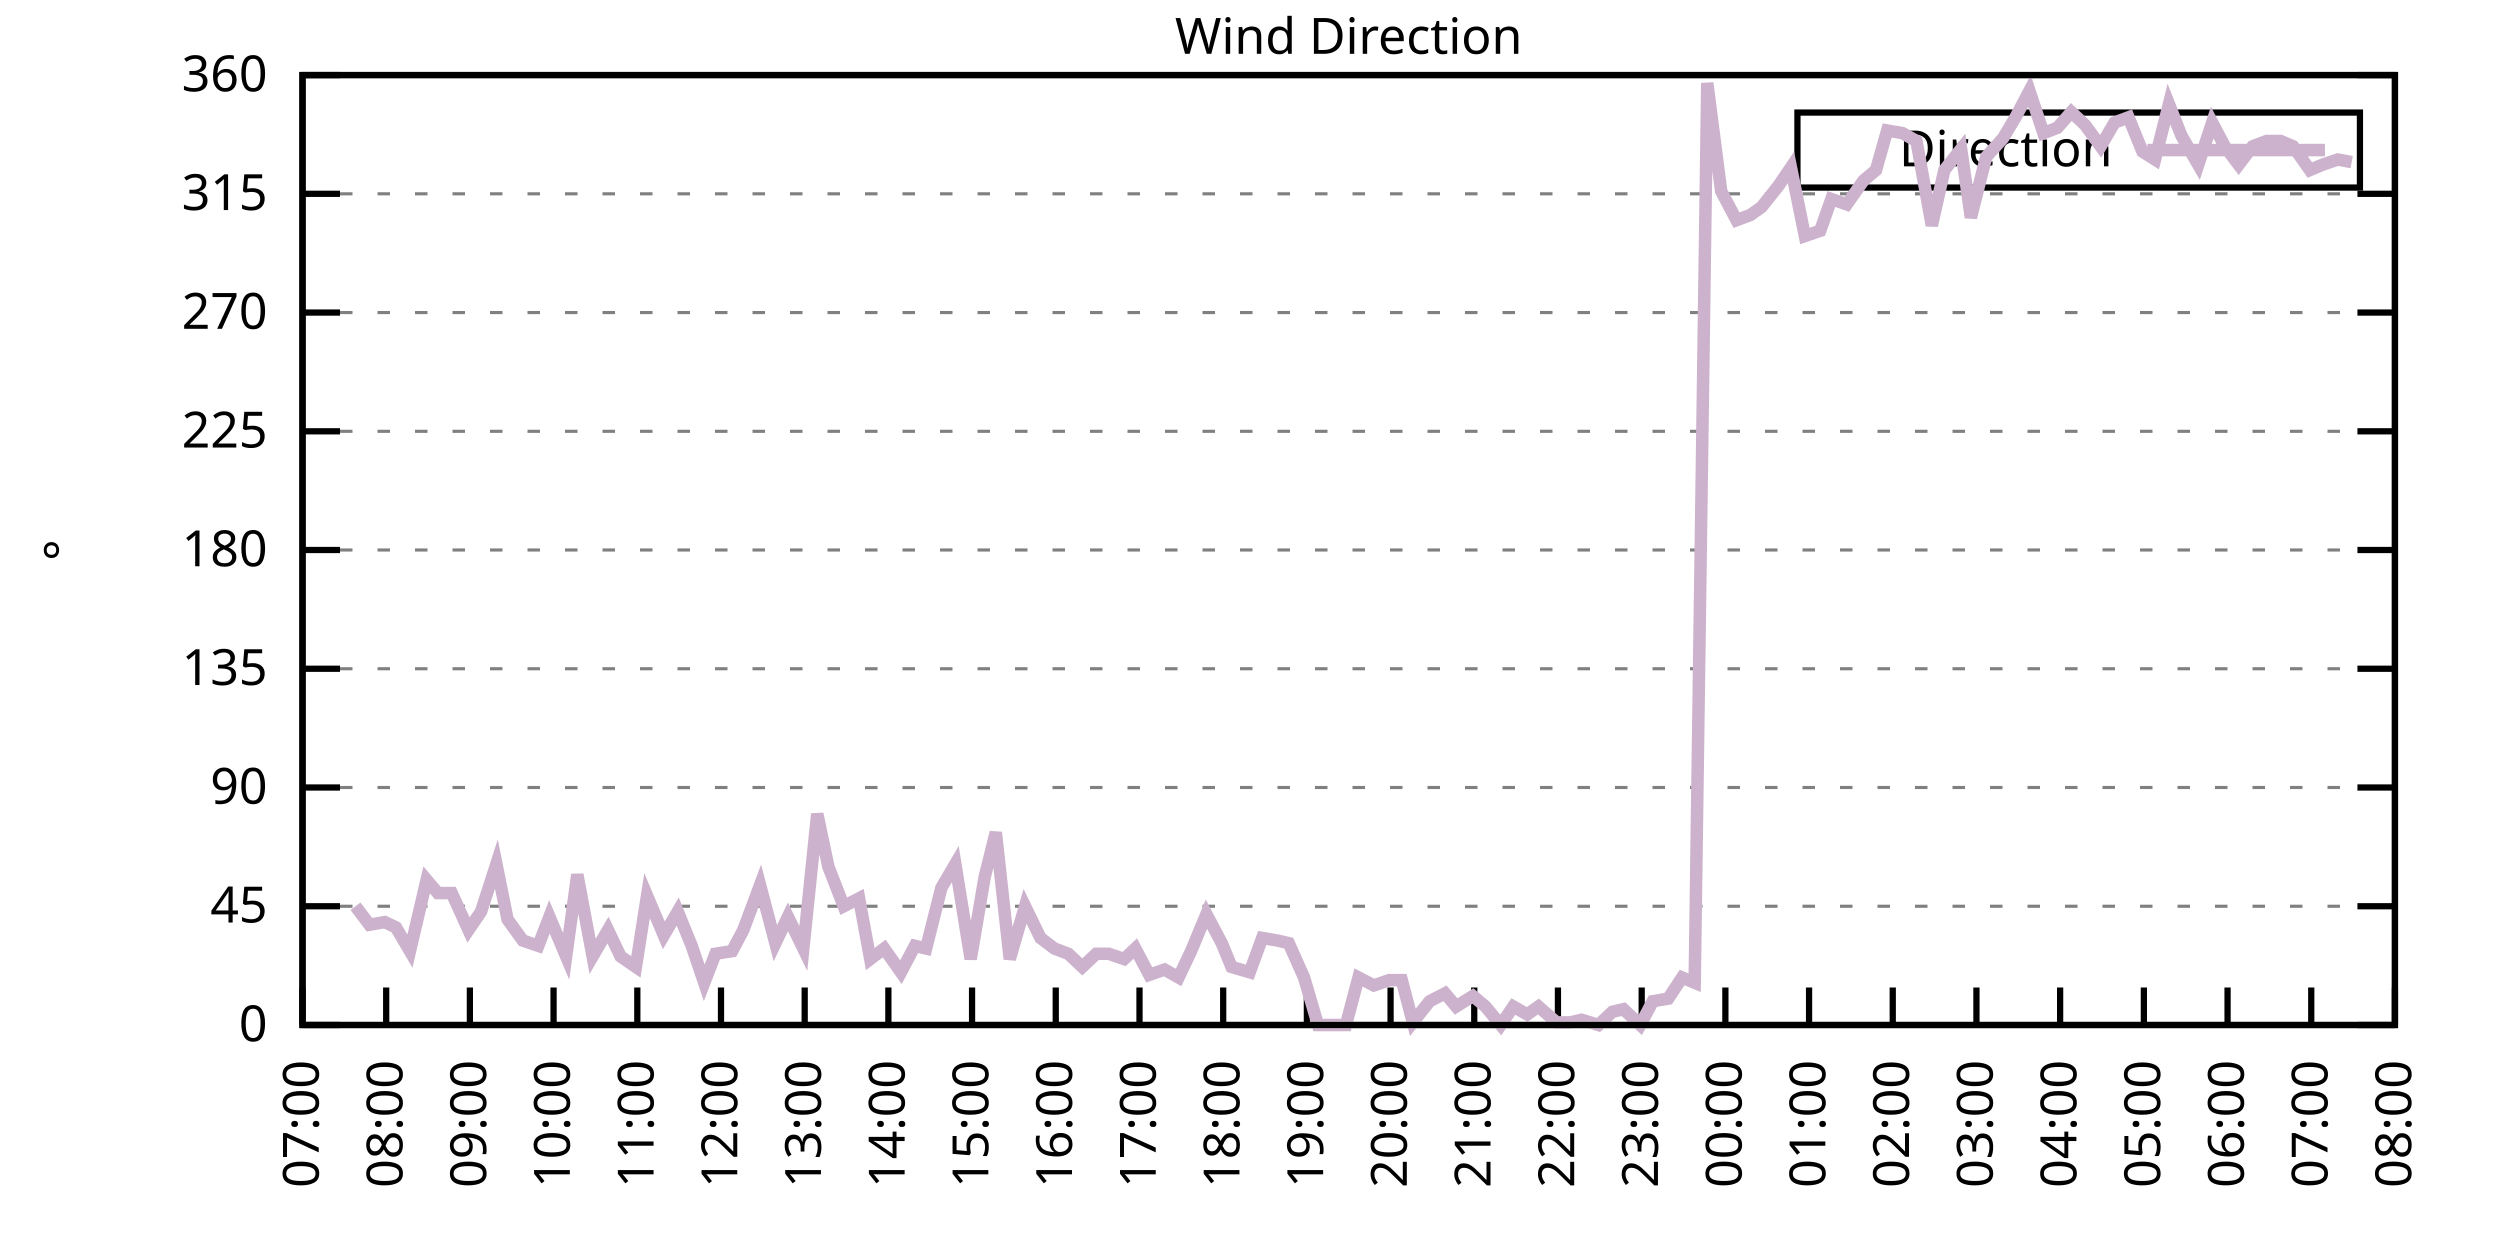
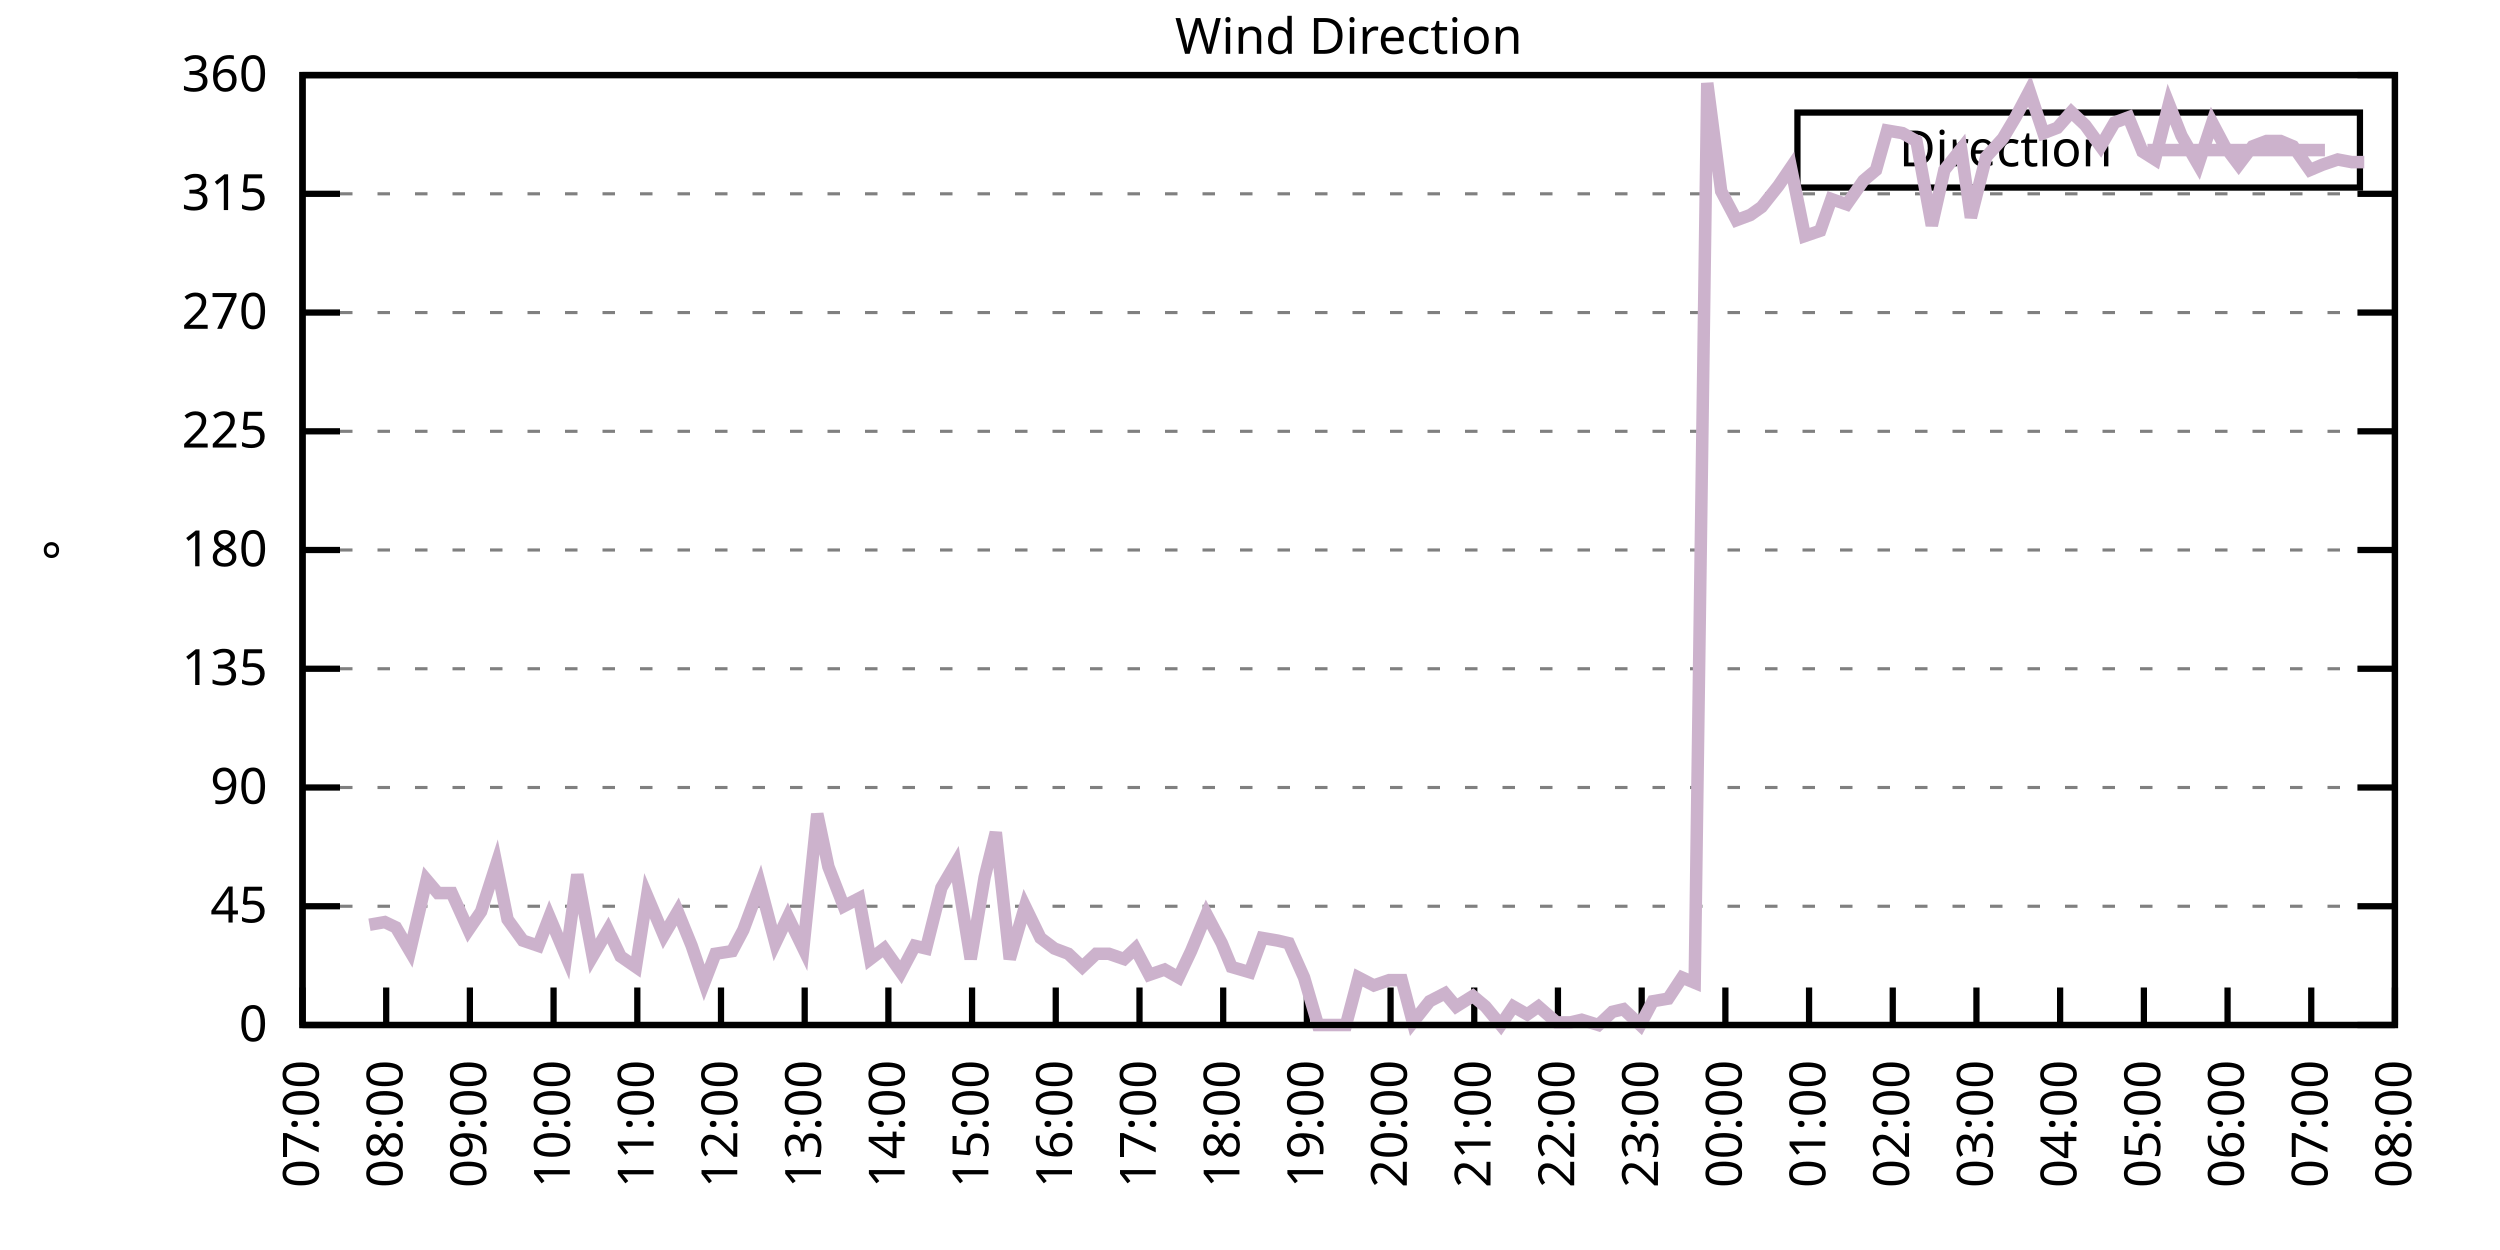
<svg xmlns="http://www.w3.org/2000/svg" xmlns:xlink="http://www.w3.org/1999/xlink" width="400" height="200" viewBox="0 0 400 200">
  <g id="gnuplot_canvas">
    <rect x="0" y="0" width="400" height="200" fill="none" />
    <defs>
      <circle id="gpDot" r="0.5" stroke-width="0.5" stroke="currentColor" />
      <path id="gpPt0" stroke-width="0.333" stroke="currentColor" d="M-1,0 h2 M0,-1 v2" />
      <path id="gpPt1" stroke-width="0.333" stroke="currentColor" d="M-1,-1 L1,1 M1,-1 L-1,1" />
      <path id="gpPt2" stroke-width="0.333" stroke="currentColor" d="M-1,0 L1,0 M0,-1 L0,1 M-1,-1 L1,1 M-1,1 L1,-1" />
      <rect id="gpPt3" stroke-width="0.333" stroke="currentColor" x="-1" y="-1" width="2" height="2" />
      <rect id="gpPt4" stroke-width="0.333" stroke="currentColor" fill="currentColor" x="-1" y="-1" width="2" height="2" />
      <circle id="gpPt5" stroke-width="0.333" stroke="currentColor" cx="0" cy="0" r="1" />
      <use xlink:href="#gpPt5" id="gpPt6" fill="currentColor" stroke="none" />
      <path id="gpPt7" stroke-width="0.333" stroke="currentColor" d="M0,-1.33 L-1.33,0.67 L1.33,0.67 z" />
      <use xlink:href="#gpPt7" id="gpPt8" fill="currentColor" stroke="none" />
      <use xlink:href="#gpPt7" id="gpPt9" stroke="currentColor" transform="rotate(180)" />
      <use xlink:href="#gpPt9" id="gpPt10" fill="currentColor" stroke="none" />
      <use xlink:href="#gpPt3" id="gpPt11" stroke="currentColor" transform="rotate(45)" />
      <use xlink:href="#gpPt11" id="gpPt12" fill="currentColor" stroke="none" />
      <path id="gpPt13" stroke-width="0.333" stroke="currentColor" d="M0,1.330 L1.265,0.411 L0.782,-1.067 L-0.782,-1.076 L-1.265,0.411 z" />
      <use xlink:href="#gpPt13" id="gpPt14" fill="currentColor" stroke="none" />
      <filter id="textbox" filterUnits="objectBoundingBox" x="0" y="0" height="1" width="1">
        <feFlood flood-color="white" flood-opacity="1" result="bgnd" />
        <feComposite in="SourceGraphic" in2="bgnd" operator="atop" />
      </filter>
      <filter id="greybox" filterUnits="objectBoundingBox" x="0" y="0" height="1" width="1">
        <feFlood flood-color="lightgrey" flood-opacity="1" result="grey" />
        <feComposite in="SourceGraphic" in2="grey" operator="atop" />
      </filter>
    </defs>
    <g fill="none" color="white" stroke="currentColor" stroke-width="1.00" stroke-linecap="butt" stroke-linejoin="miter">
</g>
    <g fill="none" color="black" stroke="currentColor" stroke-width="1.00" stroke-linecap="butt" stroke-linejoin="miter">
      <g stroke="none" shape-rendering="crispEdges">
        <polygon fill="rgb(255, 255, 255)" points="48.40,164.00 383.18,164.00 383.18,12.02 48.40,12.02 " />
      </g>
    </g>
    <g fill="none" color="black" stroke="currentColor" stroke-width="1.00" stroke-linecap="butt" stroke-linejoin="miter">
</g>
    <g fill="none" color="black" stroke="black" stroke-width="0.50" stroke-linecap="butt" stroke-linejoin="miter">
</g>
    <g fill="none" color="gray" stroke="currentColor" stroke-width="0.50" stroke-linecap="butt" stroke-linejoin="miter">
      <path stroke="gray" stroke-dasharray="2,4" class="gridline" d="M48.40,164.00 L383.19,164.00  " />
    </g>
    <g fill="none" color="gray" stroke="gray" stroke-width="1.00" stroke-linecap="butt" stroke-linejoin="miter">
</g>
    <g fill="none" color="black" stroke="currentColor" stroke-width="1.00" stroke-linecap="butt" stroke-linejoin="miter">
      <path stroke="black" d="M48.40,164.00 L54.40,164.00 M383.19,164.00 L377.19,164.00  " />
      <g transform="translate(42.80,166.60)" stroke="none" fill="black" font-family="Sans" font-size="8.00" text-anchor="end">
        <text>
          <tspan font-family="Sans"> 0</tspan>
        </text>
      </g>
    </g>
    <g fill="none" color="black" stroke="currentColor" stroke-width="1.00" stroke-linecap="butt" stroke-linejoin="miter">
</g>
    <g fill="none" color="black" stroke="black" stroke-width="0.50" stroke-linecap="butt" stroke-linejoin="miter">
</g>
    <g fill="none" color="gray" stroke="currentColor" stroke-width="0.50" stroke-linecap="butt" stroke-linejoin="miter">
      <path stroke="gray" stroke-dasharray="2,4" class="gridline" d="M48.40,145.00 L383.19,145.00  " />
    </g>
    <g fill="none" color="gray" stroke="gray" stroke-width="1.00" stroke-linecap="butt" stroke-linejoin="miter">
</g>
    <g fill="none" color="black" stroke="currentColor" stroke-width="1.00" stroke-linecap="butt" stroke-linejoin="miter">
      <path stroke="black" d="M48.40,145.00 L54.40,145.00 M383.19,145.00 L377.19,145.00  " />
      <g transform="translate(42.80,147.60)" stroke="none" fill="black" font-family="Sans" font-size="8.00" text-anchor="end">
        <text>
          <tspan font-family="Sans"> 45</tspan>
        </text>
      </g>
    </g>
    <g fill="none" color="black" stroke="currentColor" stroke-width="1.00" stroke-linecap="butt" stroke-linejoin="miter">
</g>
    <g fill="none" color="black" stroke="black" stroke-width="0.50" stroke-linecap="butt" stroke-linejoin="miter">
</g>
    <g fill="none" color="gray" stroke="currentColor" stroke-width="0.50" stroke-linecap="butt" stroke-linejoin="miter">
      <path stroke="gray" stroke-dasharray="2,4" class="gridline" d="M48.40,126.00 L383.19,126.00  " />
    </g>
    <g fill="none" color="gray" stroke="gray" stroke-width="1.00" stroke-linecap="butt" stroke-linejoin="miter">
</g>
    <g fill="none" color="black" stroke="currentColor" stroke-width="1.00" stroke-linecap="butt" stroke-linejoin="miter">
      <path stroke="black" d="M48.40,126.00 L54.40,126.00 M383.19,126.00 L377.19,126.00  " />
      <g transform="translate(42.80,128.60)" stroke="none" fill="black" font-family="Sans" font-size="8.00" text-anchor="end">
        <text>
          <tspan font-family="Sans"> 90</tspan>
        </text>
      </g>
    </g>
    <g fill="none" color="black" stroke="currentColor" stroke-width="1.00" stroke-linecap="butt" stroke-linejoin="miter">
</g>
    <g fill="none" color="black" stroke="black" stroke-width="0.50" stroke-linecap="butt" stroke-linejoin="miter">
</g>
    <g fill="none" color="gray" stroke="currentColor" stroke-width="0.50" stroke-linecap="butt" stroke-linejoin="miter">
      <path stroke="gray" stroke-dasharray="2,4" class="gridline" d="M48.40,107.00 L383.19,107.00  " />
    </g>
    <g fill="none" color="gray" stroke="gray" stroke-width="1.00" stroke-linecap="butt" stroke-linejoin="miter">
</g>
    <g fill="none" color="black" stroke="currentColor" stroke-width="1.00" stroke-linecap="butt" stroke-linejoin="miter">
      <path stroke="black" d="M48.40,107.00 L54.40,107.00 M383.19,107.00 L377.19,107.00  " />
      <g transform="translate(42.80,109.60)" stroke="none" fill="black" font-family="Sans" font-size="8.00" text-anchor="end">
        <text>
          <tspan font-family="Sans"> 135</tspan>
        </text>
      </g>
    </g>
    <g fill="none" color="black" stroke="currentColor" stroke-width="1.00" stroke-linecap="butt" stroke-linejoin="miter">
</g>
    <g fill="none" color="black" stroke="black" stroke-width="0.50" stroke-linecap="butt" stroke-linejoin="miter">
</g>
    <g fill="none" color="gray" stroke="currentColor" stroke-width="0.50" stroke-linecap="butt" stroke-linejoin="miter">
      <path stroke="gray" stroke-dasharray="2,4" class="gridline" d="M48.40,88.00 L383.19,88.00  " />
    </g>
    <g fill="none" color="gray" stroke="gray" stroke-width="1.00" stroke-linecap="butt" stroke-linejoin="miter">
</g>
    <g fill="none" color="black" stroke="currentColor" stroke-width="1.00" stroke-linecap="butt" stroke-linejoin="miter">
      <path stroke="black" d="M48.40,88.00 L54.40,88.00 M383.19,88.00 L377.19,88.00  " />
      <g transform="translate(42.80,90.60)" stroke="none" fill="black" font-family="Sans" font-size="8.00" text-anchor="end">
        <text>
          <tspan font-family="Sans"> 180</tspan>
        </text>
      </g>
    </g>
    <g fill="none" color="black" stroke="currentColor" stroke-width="1.00" stroke-linecap="butt" stroke-linejoin="miter">
</g>
    <g fill="none" color="black" stroke="black" stroke-width="0.50" stroke-linecap="butt" stroke-linejoin="miter">
</g>
    <g fill="none" color="gray" stroke="currentColor" stroke-width="0.50" stroke-linecap="butt" stroke-linejoin="miter">
      <path stroke="gray" stroke-dasharray="2,4" class="gridline" d="M48.40,69.01 L383.19,69.01  " />
    </g>
    <g fill="none" color="gray" stroke="gray" stroke-width="1.00" stroke-linecap="butt" stroke-linejoin="miter">
</g>
    <g fill="none" color="black" stroke="currentColor" stroke-width="1.00" stroke-linecap="butt" stroke-linejoin="miter">
      <path stroke="black" d="M48.40,69.01 L54.40,69.01 M383.19,69.01 L377.19,69.01  " />
      <g transform="translate(42.80,71.61)" stroke="none" fill="black" font-family="Sans" font-size="8.00" text-anchor="end">
        <text>
          <tspan font-family="Sans"> 225</tspan>
        </text>
      </g>
    </g>
    <g fill="none" color="black" stroke="currentColor" stroke-width="1.00" stroke-linecap="butt" stroke-linejoin="miter">
</g>
    <g fill="none" color="black" stroke="black" stroke-width="0.50" stroke-linecap="butt" stroke-linejoin="miter">
</g>
    <g fill="none" color="gray" stroke="currentColor" stroke-width="0.50" stroke-linecap="butt" stroke-linejoin="miter">
      <path stroke="gray" stroke-dasharray="2,4" class="gridline" d="M48.40,50.01 L383.19,50.01  " />
    </g>
    <g fill="none" color="gray" stroke="gray" stroke-width="1.00" stroke-linecap="butt" stroke-linejoin="miter">
</g>
    <g fill="none" color="black" stroke="currentColor" stroke-width="1.00" stroke-linecap="butt" stroke-linejoin="miter">
      <path stroke="black" d="M48.40,50.01 L54.40,50.01 M383.19,50.01 L377.19,50.01  " />
      <g transform="translate(42.80,52.61)" stroke="none" fill="black" font-family="Sans" font-size="8.00" text-anchor="end">
        <text>
          <tspan font-family="Sans"> 270</tspan>
        </text>
      </g>
    </g>
    <g fill="none" color="black" stroke="currentColor" stroke-width="1.00" stroke-linecap="butt" stroke-linejoin="miter">
</g>
    <g fill="none" color="black" stroke="black" stroke-width="0.50" stroke-linecap="butt" stroke-linejoin="miter">
</g>
    <g fill="none" color="gray" stroke="currentColor" stroke-width="0.50" stroke-linecap="butt" stroke-linejoin="miter">
      <path stroke="gray" stroke-dasharray="2,4" class="gridline" d="M48.40,31.01 L383.19,31.01  " />
    </g>
    <g fill="none" color="gray" stroke="gray" stroke-width="1.00" stroke-linecap="butt" stroke-linejoin="miter">
</g>
    <g fill="none" color="black" stroke="currentColor" stroke-width="1.00" stroke-linecap="butt" stroke-linejoin="miter">
      <path stroke="black" d="M48.40,31.01 L54.40,31.01 M383.19,31.01 L377.19,31.01  " />
      <g transform="translate(42.80,33.61)" stroke="none" fill="black" font-family="Sans" font-size="8.00" text-anchor="end">
        <text>
          <tspan font-family="Sans"> 315</tspan>
        </text>
      </g>
    </g>
    <g fill="none" color="black" stroke="currentColor" stroke-width="1.00" stroke-linecap="butt" stroke-linejoin="miter">
</g>
    <g fill="none" color="black" stroke="black" stroke-width="0.50" stroke-linecap="butt" stroke-linejoin="miter">
</g>
    <g fill="none" color="gray" stroke="currentColor" stroke-width="0.50" stroke-linecap="butt" stroke-linejoin="miter">
      <path stroke="gray" stroke-dasharray="2,4" class="gridline" d="M48.40,12.01 L383.19,12.01  " />
    </g>
    <g fill="none" color="gray" stroke="gray" stroke-width="1.00" stroke-linecap="butt" stroke-linejoin="miter">
</g>
    <g fill="none" color="black" stroke="currentColor" stroke-width="1.00" stroke-linecap="butt" stroke-linejoin="miter">
      <path stroke="black" d="M48.40,12.01 L54.40,12.01 M383.19,12.01 L377.19,12.01  " />
      <g transform="translate(42.80,14.61)" stroke="none" fill="black" font-family="Sans" font-size="8.00" text-anchor="end">
        <text>
          <tspan font-family="Sans"> 360</tspan>
        </text>
      </g>
    </g>
    <g fill="none" color="black" stroke="currentColor" stroke-width="1.00" stroke-linecap="butt" stroke-linejoin="miter">
      <path stroke="black" d="M48.40,164.00 L48.40,158.00  " />
      <g transform="translate(51.00,169.60) rotate(270.00)" stroke="none" fill="black" font-family="Sans" font-size="8.00" text-anchor="end">
        <text>
          <tspan font-family="Sans">07:00</tspan>
        </text>
      </g>
    </g>
    <g fill="none" color="black" stroke="currentColor" stroke-width="1.00" stroke-linecap="butt" stroke-linejoin="miter">
      <path stroke="black" d="M61.79,164.00 L61.79,158.00  " />
      <g transform="translate(64.39,169.60) rotate(270.00)" stroke="none" fill="black" font-family="Sans" font-size="8.00" text-anchor="end">
        <text>
          <tspan font-family="Sans">08:00</tspan>
        </text>
      </g>
    </g>
    <g fill="none" color="black" stroke="currentColor" stroke-width="1.00" stroke-linecap="butt" stroke-linejoin="miter">
      <path stroke="black" d="M75.18,164.00 L75.18,158.00  " />
      <g transform="translate(77.78,169.60) rotate(270.00)" stroke="none" fill="black" font-family="Sans" font-size="8.00" text-anchor="end">
        <text>
          <tspan font-family="Sans">09:00</tspan>
        </text>
      </g>
    </g>
    <g fill="none" color="black" stroke="currentColor" stroke-width="1.00" stroke-linecap="butt" stroke-linejoin="miter">
      <path stroke="black" d="M88.57,164.00 L88.57,158.00  " />
      <g transform="translate(91.17,169.60) rotate(270.00)" stroke="none" fill="black" font-family="Sans" font-size="8.00" text-anchor="end">
        <text>
          <tspan font-family="Sans">10:00</tspan>
        </text>
      </g>
    </g>
    <g fill="none" color="black" stroke="currentColor" stroke-width="1.00" stroke-linecap="butt" stroke-linejoin="miter">
      <path stroke="black" d="M101.97,164.00 L101.97,158.00  " />
      <g transform="translate(104.57,169.60) rotate(270.00)" stroke="none" fill="black" font-family="Sans" font-size="8.00" text-anchor="end">
        <text>
          <tspan font-family="Sans">11:00</tspan>
        </text>
      </g>
    </g>
    <g fill="none" color="black" stroke="currentColor" stroke-width="1.00" stroke-linecap="butt" stroke-linejoin="miter">
      <path stroke="black" d="M115.36,164.00 L115.36,158.00  " />
      <g transform="translate(117.96,169.60) rotate(270.00)" stroke="none" fill="black" font-family="Sans" font-size="8.00" text-anchor="end">
        <text>
          <tspan font-family="Sans">12:00</tspan>
        </text>
      </g>
    </g>
    <g fill="none" color="black" stroke="currentColor" stroke-width="1.00" stroke-linecap="butt" stroke-linejoin="miter">
      <path stroke="black" d="M128.75,164.00 L128.75,158.00  " />
      <g transform="translate(131.35,169.60) rotate(270.00)" stroke="none" fill="black" font-family="Sans" font-size="8.00" text-anchor="end">
        <text>
          <tspan font-family="Sans">13:00</tspan>
        </text>
      </g>
    </g>
    <g fill="none" color="black" stroke="currentColor" stroke-width="1.00" stroke-linecap="butt" stroke-linejoin="miter">
      <path stroke="black" d="M142.14,164.00 L142.14,158.00  " />
      <g transform="translate(144.74,169.60) rotate(270.00)" stroke="none" fill="black" font-family="Sans" font-size="8.00" text-anchor="end">
        <text>
          <tspan font-family="Sans">14:00</tspan>
        </text>
      </g>
    </g>
    <g fill="none" color="black" stroke="currentColor" stroke-width="1.00" stroke-linecap="butt" stroke-linejoin="miter">
      <path stroke="black" d="M155.53,164.00 L155.53,158.00  " />
      <g transform="translate(158.13,169.60) rotate(270.00)" stroke="none" fill="black" font-family="Sans" font-size="8.00" text-anchor="end">
        <text>
          <tspan font-family="Sans">15:00</tspan>
        </text>
      </g>
    </g>
    <g fill="none" color="black" stroke="currentColor" stroke-width="1.00" stroke-linecap="butt" stroke-linejoin="miter">
      <path stroke="black" d="M168.92,164.00 L168.92,158.00  " />
      <g transform="translate(171.52,169.60) rotate(270.00)" stroke="none" fill="black" font-family="Sans" font-size="8.00" text-anchor="end">
        <text>
          <tspan font-family="Sans">16:00</tspan>
        </text>
      </g>
    </g>
    <g fill="none" color="black" stroke="currentColor" stroke-width="1.00" stroke-linecap="butt" stroke-linejoin="miter">
      <path stroke="black" d="M182.32,164.00 L182.32,158.00  " />
      <g transform="translate(184.92,169.60) rotate(270.00)" stroke="none" fill="black" font-family="Sans" font-size="8.00" text-anchor="end">
        <text>
          <tspan font-family="Sans">17:00</tspan>
        </text>
      </g>
    </g>
    <g fill="none" color="black" stroke="currentColor" stroke-width="1.00" stroke-linecap="butt" stroke-linejoin="miter">
      <path stroke="black" d="M195.71,164.00 L195.71,158.00  " />
      <g transform="translate(198.31,169.60) rotate(270.00)" stroke="none" fill="black" font-family="Sans" font-size="8.00" text-anchor="end">
        <text>
          <tspan font-family="Sans">18:00</tspan>
        </text>
      </g>
    </g>
    <g fill="none" color="black" stroke="currentColor" stroke-width="1.00" stroke-linecap="butt" stroke-linejoin="miter">
      <path stroke="black" d="M209.10,164.00 L209.10,158.00  " />
      <g transform="translate(211.70,169.60) rotate(270.00)" stroke="none" fill="black" font-family="Sans" font-size="8.00" text-anchor="end">
        <text>
          <tspan font-family="Sans">19:00</tspan>
        </text>
      </g>
    </g>
    <g fill="none" color="black" stroke="currentColor" stroke-width="1.00" stroke-linecap="butt" stroke-linejoin="miter">
      <path stroke="black" d="M222.49,164.00 L222.49,158.00  " />
      <g transform="translate(225.09,169.60) rotate(270.00)" stroke="none" fill="black" font-family="Sans" font-size="8.00" text-anchor="end">
        <text>
          <tspan font-family="Sans">20:00</tspan>
        </text>
      </g>
    </g>
    <g fill="none" color="black" stroke="currentColor" stroke-width="1.00" stroke-linecap="butt" stroke-linejoin="miter">
      <path stroke="black" d="M235.88,164.00 L235.88,158.00  " />
      <g transform="translate(238.48,169.60) rotate(270.00)" stroke="none" fill="black" font-family="Sans" font-size="8.00" text-anchor="end">
        <text>
          <tspan font-family="Sans">21:00</tspan>
        </text>
      </g>
    </g>
    <g fill="none" color="black" stroke="currentColor" stroke-width="1.00" stroke-linecap="butt" stroke-linejoin="miter">
      <path stroke="black" d="M249.27,164.00 L249.27,158.00  " />
      <g transform="translate(251.87,169.60) rotate(270.00)" stroke="none" fill="black" font-family="Sans" font-size="8.00" text-anchor="end">
        <text>
          <tspan font-family="Sans">22:00</tspan>
        </text>
      </g>
    </g>
    <g fill="none" color="black" stroke="currentColor" stroke-width="1.00" stroke-linecap="butt" stroke-linejoin="miter">
      <path stroke="black" d="M262.67,164.00 L262.67,158.00  " />
      <g transform="translate(265.27,169.60) rotate(270.00)" stroke="none" fill="black" font-family="Sans" font-size="8.00" text-anchor="end">
        <text>
          <tspan font-family="Sans">23:00</tspan>
        </text>
      </g>
    </g>
    <g fill="none" color="black" stroke="currentColor" stroke-width="1.00" stroke-linecap="butt" stroke-linejoin="miter">
      <path stroke="black" d="M276.06,164.00 L276.06,158.00  " />
      <g transform="translate(278.66,169.60) rotate(270.00)" stroke="none" fill="black" font-family="Sans" font-size="8.00" text-anchor="end">
        <text>
          <tspan font-family="Sans">00:00</tspan>
        </text>
      </g>
    </g>
    <g fill="none" color="black" stroke="currentColor" stroke-width="1.00" stroke-linecap="butt" stroke-linejoin="miter">
      <path stroke="black" d="M289.45,164.00 L289.45,158.00  " />
      <g transform="translate(292.05,169.60) rotate(270.00)" stroke="none" fill="black" font-family="Sans" font-size="8.00" text-anchor="end">
        <text>
          <tspan font-family="Sans">01:00</tspan>
        </text>
      </g>
    </g>
    <g fill="none" color="black" stroke="currentColor" stroke-width="1.00" stroke-linecap="butt" stroke-linejoin="miter">
      <path stroke="black" d="M302.84,164.00 L302.84,158.00  " />
      <g transform="translate(305.44,169.60) rotate(270.00)" stroke="none" fill="black" font-family="Sans" font-size="8.00" text-anchor="end">
        <text>
          <tspan font-family="Sans">02:00</tspan>
        </text>
      </g>
    </g>
    <g fill="none" color="black" stroke="currentColor" stroke-width="1.00" stroke-linecap="butt" stroke-linejoin="miter">
      <path stroke="black" d="M316.23,164.00 L316.23,158.00  " />
      <g transform="translate(318.83,169.60) rotate(270.00)" stroke="none" fill="black" font-family="Sans" font-size="8.00" text-anchor="end">
        <text>
          <tspan font-family="Sans">03:00</tspan>
        </text>
      </g>
    </g>
    <g fill="none" color="black" stroke="currentColor" stroke-width="1.00" stroke-linecap="butt" stroke-linejoin="miter">
      <path stroke="black" d="M329.62,164.00 L329.62,158.00  " />
      <g transform="translate(332.22,169.60) rotate(270.00)" stroke="none" fill="black" font-family="Sans" font-size="8.00" text-anchor="end">
        <text>
          <tspan font-family="Sans">04:00</tspan>
        </text>
      </g>
    </g>
    <g fill="none" color="black" stroke="currentColor" stroke-width="1.00" stroke-linecap="butt" stroke-linejoin="miter">
      <path stroke="black" d="M343.02,164.00 L343.02,158.00  " />
      <g transform="translate(345.62,169.60) rotate(270.00)" stroke="none" fill="black" font-family="Sans" font-size="8.00" text-anchor="end">
        <text>
          <tspan font-family="Sans">05:00</tspan>
        </text>
      </g>
    </g>
    <g fill="none" color="black" stroke="currentColor" stroke-width="1.00" stroke-linecap="butt" stroke-linejoin="miter">
      <path stroke="black" d="M356.41,164.00 L356.41,158.00  " />
      <g transform="translate(359.01,169.60) rotate(270.00)" stroke="none" fill="black" font-family="Sans" font-size="8.00" text-anchor="end">
        <text>
          <tspan font-family="Sans">06:00</tspan>
        </text>
      </g>
    </g>
    <g fill="none" color="black" stroke="currentColor" stroke-width="1.00" stroke-linecap="butt" stroke-linejoin="miter">
      <path stroke="black" d="M369.80,164.00 L369.80,158.00  " />
      <g transform="translate(372.40,169.60) rotate(270.00)" stroke="none" fill="black" font-family="Sans" font-size="8.00" text-anchor="end">
        <text>
          <tspan font-family="Sans">07:00</tspan>
        </text>
      </g>
    </g>
    <g fill="none" color="black" stroke="currentColor" stroke-width="1.00" stroke-linecap="butt" stroke-linejoin="miter">
      <path stroke="black" d="M383.19,164.00 L383.19,158.00  " />
      <g transform="translate(385.79,169.60) rotate(270.00)" stroke="none" fill="black" font-family="Sans" font-size="8.00" text-anchor="end">
        <text>
          <tspan font-family="Sans">08:00</tspan>
        </text>
      </g>
    </g>
    <g fill="none" color="black" stroke="currentColor" stroke-width="1.00" stroke-linecap="butt" stroke-linejoin="miter">
</g>
    <g fill="none" color="black" stroke="currentColor" stroke-width="1.00" stroke-linecap="butt" stroke-linejoin="miter">
      <path stroke="black" d="M48.40,12.01 L48.40,164.00 L383.19,164.00 L383.19,12.01 L48.40,12.01 Z  " />
    </g>
    <g fill="none" color="black" stroke="currentColor" stroke-width="1.00" stroke-linecap="butt" stroke-linejoin="miter">
</g>
    <g fill="none" color="black" stroke="currentColor" stroke-width="1.00" stroke-linecap="butt" stroke-linejoin="miter">
      <path stroke="black" d="M287.59,30.01 L287.59,18.01 L377.59,18.01 L377.59,30.01 L287.59,30.01 Z  " />
    </g>
    <g id="Wind_direction_plot_1">
      <g fill="none" color="white" stroke="black" stroke-width="2.00" stroke-linecap="butt" stroke-linejoin="miter">
</g>
      <g fill="none" color="black" stroke="currentColor" stroke-width="2.00" stroke-linecap="butt" stroke-linejoin="miter">
        <g transform="translate(337.99,26.61)" stroke="none" fill="black" font-family="Sans" font-size="8.00" text-anchor="end">
          <text>
            <tspan font-family="Sans">Direction</tspan>
          </text>
        </g>
      </g>
      <g fill="none" color="black" stroke="currentColor" stroke-width="2.00" stroke-linecap="butt" stroke-linejoin="miter">
-         <path stroke="rgb(204, 178, 204)" d="M343.59,24.01 L371.99,24.01 M56.88,145.00 L59.11,147.96 L61.57,147.53 L63.35,148.38 L65.59,152.18 L68.26,140.78   L70.05,142.89 L72.28,142.89 L74.96,148.80 L76.97,145.85 L79.42,138.25 L81.21,147.11 L83.66,150.49 L86.12,151.33   L87.91,146.69 L90.58,153.02 L92.37,139.93 L94.82,153.02 L97.28,148.80 L99.29,153.02 L101.74,154.71 L103.53,143.31   L106.21,149.65 L108.44,145.85 L110.67,151.33 L112.68,157.24 L114.47,152.60 L117.14,152.18 L118.93,148.80 L121.61,141.62   L124.06,150.91 L126.07,146.69 L128.53,151.76 L130.76,130.22 L132.54,138.67 L135.00,145.00 L137.45,143.73 L139.24,153.45   L141.47,151.76 L144.15,155.56 L146.38,151.33 L148.17,151.76 L150.62,142.05 L152.85,138.25 L155.31,153.45 L157.54,140.36   L159.33,133.18 L161.56,153.45 L164.01,145.00 L166.47,150.07 L168.70,151.76 L170.93,152.60 L173.17,154.71 L175.40,152.60   L177.41,152.60 L179.86,153.45 L181.65,151.76 L183.88,155.98 L186.33,155.13 L188.57,156.40 L190.57,152.18 L193.03,146.27   L195.48,150.91 L197.05,154.71 L199.95,155.56 L201.96,150.07 L204.41,150.49 L206.20,150.91 L208.65,156.40 L210.88,164.00   L213.12,164.00 L215.35,164.00 L217.36,156.40 L219.81,157.67 L222.27,156.82 L224.28,156.82 L226.06,163.58 L228.74,160.20   L231.20,158.93 L232.98,161.04 L235.66,159.36 L237.67,161.04 L240.12,164.00 L242.13,161.04 L244.36,162.31 L246.15,161.04   L249.05,163.58 L251.28,163.58 L253.07,163.16 L255.75,164.00 L257.98,161.89 L259.76,161.47 L262.44,164.00 L264.45,160.20   L266.91,159.78 L269.14,156.40 L271.15,157.24 L273.16,13.28 L275.39,30.59 L277.84,35.23 L280.07,34.39 L281.86,33.12   L284.54,29.74 L286.55,26.79 L288.78,37.76 L291.23,36.92 L293.02,31.85 L295.48,32.70 L298.15,28.90 L300.16,27.21   L301.95,20.88 L304.40,21.30 L306.63,22.56 L309.09,36.08 L311.10,27.21 L313.78,23.83 L315.34,34.81 L317.79,25.10   L320.47,22.14 L322.48,18.77 L324.71,14.54 L326.95,21.30 L329.18,20.45 L331.41,17.92 L333.64,20.03 L336.10,23.41   L338.33,19.61 L340.56,18.77 L342.79,24.25 L344.80,25.52 L347.03,16.65 L349.04,21.72 L351.72,26.36 L353.95,19.61   L355.96,23.41 L358.19,26.36 L360.42,23.41 L362.66,22.56 L364.89,22.56 L366.90,23.41 L369.58,27.21 L371.58,26.36   L374.04,25.52 L376.27,25.94  " />
+         <path stroke="rgb(204, 178, 204)" d="M343.59,24.01 L371.99,24.01 M59.11,147.96 L61.57,147.53 L63.35,148.38 L65.59,152.18 L68.26,140.78 L70.05,142.89   L72.28,142.89 L74.96,148.80 L76.97,145.85 L79.42,138.25 L81.21,147.11 L83.66,150.49 L86.12,151.33 L87.91,146.69   L90.58,153.02 L92.37,139.93 L94.82,153.02 L97.28,148.80 L99.29,153.02 L101.74,154.71 L103.53,143.31 L106.21,149.65   L108.44,145.85 L110.67,151.33 L112.68,157.24 L114.47,152.60 L117.14,152.18 L118.93,148.80 L121.61,141.62 L124.06,150.91   L126.07,146.69 L128.53,151.76 L130.76,130.22 L132.54,138.67 L135.00,145.00 L137.45,143.73 L139.24,153.45 L141.47,151.76   L144.15,155.56 L146.38,151.33 L148.17,151.76 L150.62,142.05 L152.85,138.25 L155.31,153.45 L157.54,140.36 L159.33,133.18   L161.56,153.45 L164.01,145.00 L166.47,150.07 L168.70,151.76 L170.93,152.60 L173.17,154.71 L175.40,152.60 L177.41,152.60   L179.86,153.45 L181.65,151.76 L183.88,155.98 L186.33,155.13 L188.57,156.40 L190.57,152.18 L193.03,146.27 L195.48,150.91   L197.05,154.71 L199.95,155.56 L201.96,150.07 L204.41,150.49 L206.20,150.91 L208.65,156.40 L210.88,164.00 L213.12,164.00   L215.35,164.00 L217.36,156.40 L219.81,157.67 L222.27,156.82 L224.28,156.82 L226.06,163.58 L228.74,160.20 L231.20,158.93   L232.98,161.04 L235.66,159.36 L237.67,161.04 L240.12,164.00 L242.13,161.04 L244.36,162.31 L246.15,161.04 L249.05,163.58   L251.28,163.58 L253.07,163.16 L255.75,164.00 L257.98,161.89 L259.76,161.47 L262.44,164.00 L264.45,160.20 L266.91,159.78   L269.14,156.40 L271.15,157.24 L273.16,13.28 L275.39,30.59 L277.84,35.23 L280.07,34.39 L281.86,33.12 L284.54,29.74   L286.55,26.79 L288.78,37.76 L291.23,36.92 L293.02,31.85 L295.48,32.70 L298.15,28.90 L300.16,27.21 L301.95,20.88   L304.40,21.30 L306.63,22.56 L309.09,36.08 L311.10,27.21 L313.78,23.83 L315.34,34.81 L317.79,25.10 L320.47,22.14   L322.48,18.77 L324.71,14.54 L326.95,21.30 L329.18,20.45 L331.41,17.92 L333.64,20.03 L336.10,23.41 L338.33,19.61   L340.56,18.77 L342.79,24.25 L344.80,25.52 L347.03,16.65 L349.04,21.72 L351.72,26.36 L353.95,19.61 L355.96,23.41   L358.19,26.36 L360.42,23.41 L362.66,22.56 L364.89,22.56 L366.90,23.41 L369.58,27.21 L371.58,26.36 L374.04,25.52   L376.27,25.94 L378.28,25.94  " />
      </g>
    </g>
    <g fill="none" color="black" stroke="currentColor" stroke-width="2.00" stroke-linecap="butt" stroke-linejoin="miter">
</g>
    <g fill="none" color="black" stroke="black" stroke-width="1.00" stroke-linecap="butt" stroke-linejoin="miter">
</g>
    <g fill="none" color="black" stroke="currentColor" stroke-width="1.00" stroke-linecap="butt" stroke-linejoin="miter">
      <path stroke="black" d="M48.40,12.01 L48.40,164.00 L383.19,164.00 L383.19,12.01 L48.40,12.01 Z  " />
      <g transform="translate(12.80,88.01) rotate(270.00)" stroke="none" fill="black" font-family="Sans" font-size="8.00" text-anchor="middle">
        <text>
          <tspan font-family="Sans">°</tspan>
        </text>
      </g>
    </g>
    <g fill="none" color="black" stroke="currentColor" stroke-width="1.00" stroke-linecap="butt" stroke-linejoin="miter">
</g>
    <g fill="none" color="black" stroke="currentColor" stroke-width="1.00" stroke-linecap="butt" stroke-linejoin="miter">
      <g transform="translate(215.79,8.61)" stroke="none" fill="black" font-family="Sans" font-size="8.00" text-anchor="middle">
        <text>
          <tspan font-family="Sans">Wind Direction</tspan>
        </text>
      </g>
    </g>
    <g fill="none" color="black" stroke="currentColor" stroke-width="1.00" stroke-linecap="butt" stroke-linejoin="miter">
</g>
  </g>
</svg>
